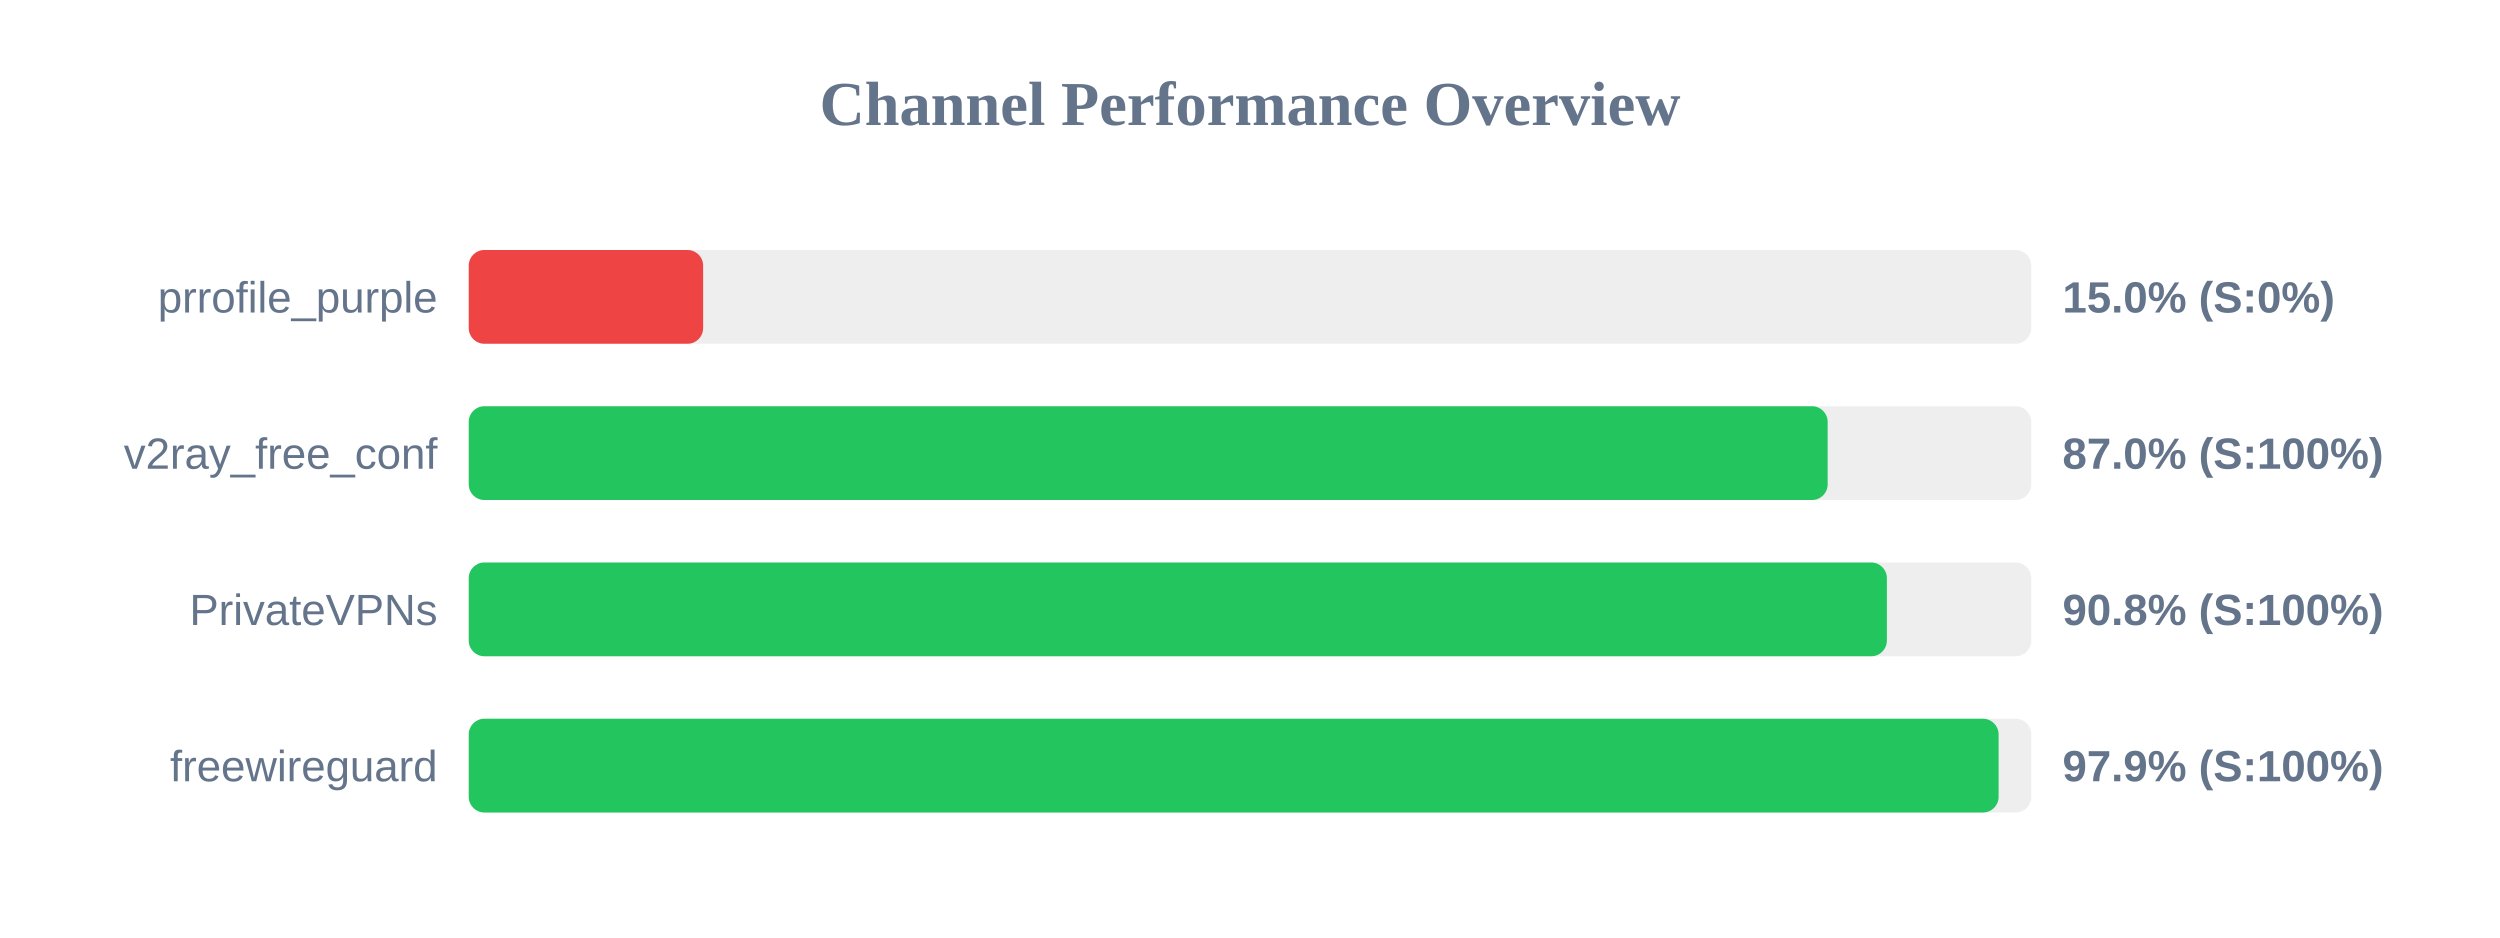
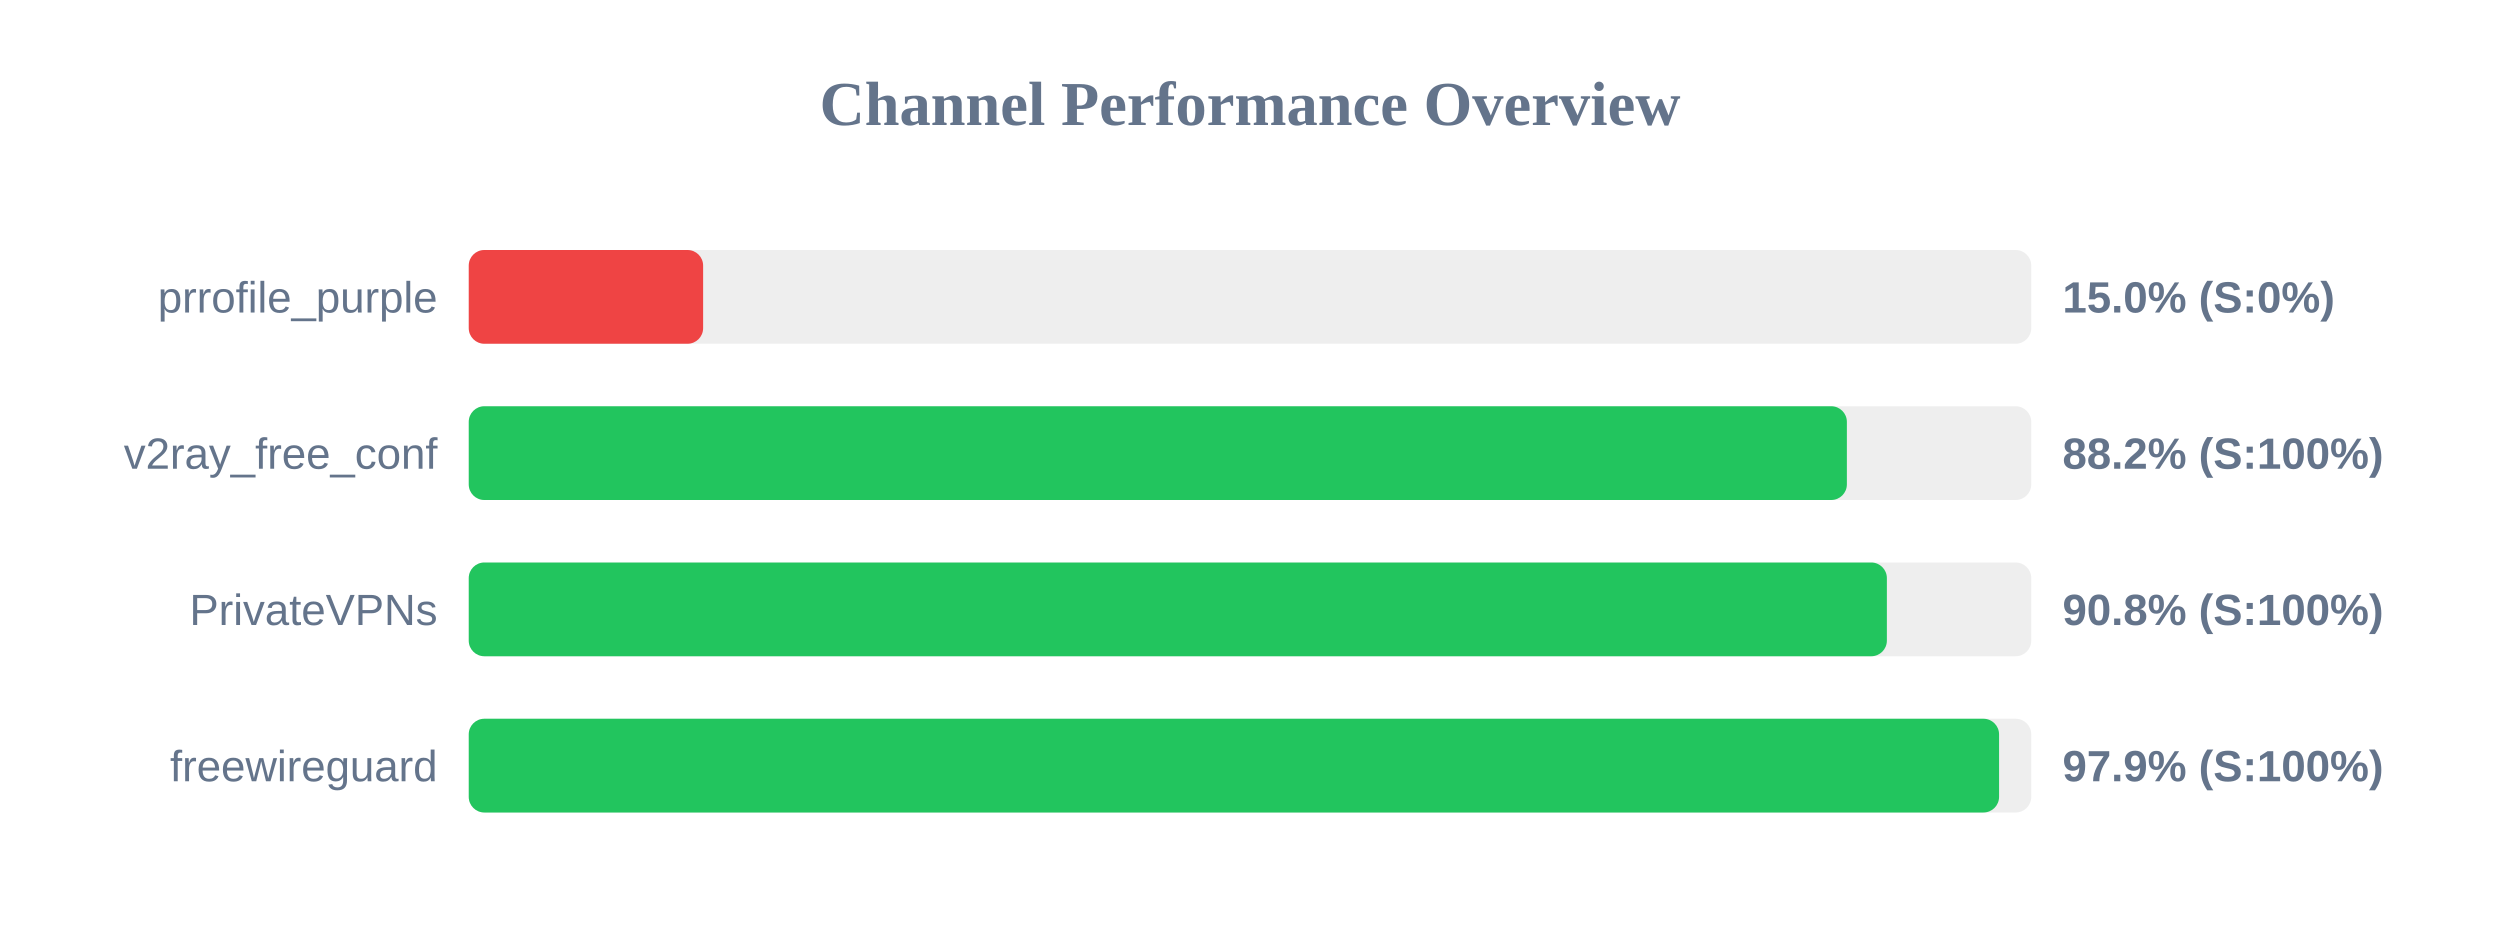
<svg xmlns="http://www.w3.org/2000/svg" width="800" height="300" version="1.1">
  <style>
        .row { font: 14px Arial; fill: #64748b; }
        .score { font: bold 14px Arial; fill: #64748b; }
    </style>
  <text x="400" y="40" text-anchor="middle" font-size="20px" font-weight="bold" fill="#64748b">Channel Performance Overview</text>
  <rect x="150" y="80" width="500" height="30" fill="#eee" rx="5" />
  <rect x="150" y="80" width="75.0" height="30" fill="#ef4444" rx="5" />
  <text x="140" y="100" text-anchor="end" class="row">prrofile_purple</text>
  <text x="660" y="100" text-anchor="start" class="score">15.0% (S:0%)</text>
  <rect x="150" y="130" width="500" height="30" fill="#eee" rx="5" />
-   <rect x="150" y="130" width="434.85" height="30" fill="#22c55e" rx="5" />
+   <rect x="150" y="130" width="441.0" height="30" fill="#22c55e" rx="5" />
  <text x="140" y="150" text-anchor="end" class="row">v2ray_free_conf</text>
-   <text x="660" y="150" text-anchor="start" class="score">87.0% (S:100%)</text>
+   <text x="660" y="150" text-anchor="start" class="score">88.2% (S:100%)</text>
  <rect x="150" y="180" width="500" height="30" fill="#eee" rx="5" />
  <rect x="150" y="180" width="453.8" height="30" fill="#22c55e" rx="5" />
  <text x="140" y="200" text-anchor="end" class="row">PrivateVPNs</text>
  <text x="660" y="200" text-anchor="start" class="score">90.8% (S:100%)</text>
  <rect x="150" y="230" width="500" height="30" fill="#eee" rx="5" />
-   <rect x="150" y="230" width="489.55" height="30" fill="#22c55e" rx="5" />
+   <rect x="150" y="230" width="489.7" height="30" fill="#22c55e" rx="5" />
  <text x="140" y="250" text-anchor="end" class="row">freewireguard</text>
  <text x="660" y="250" text-anchor="start" class="score">97.9% (S:100%)</text>
</svg>
